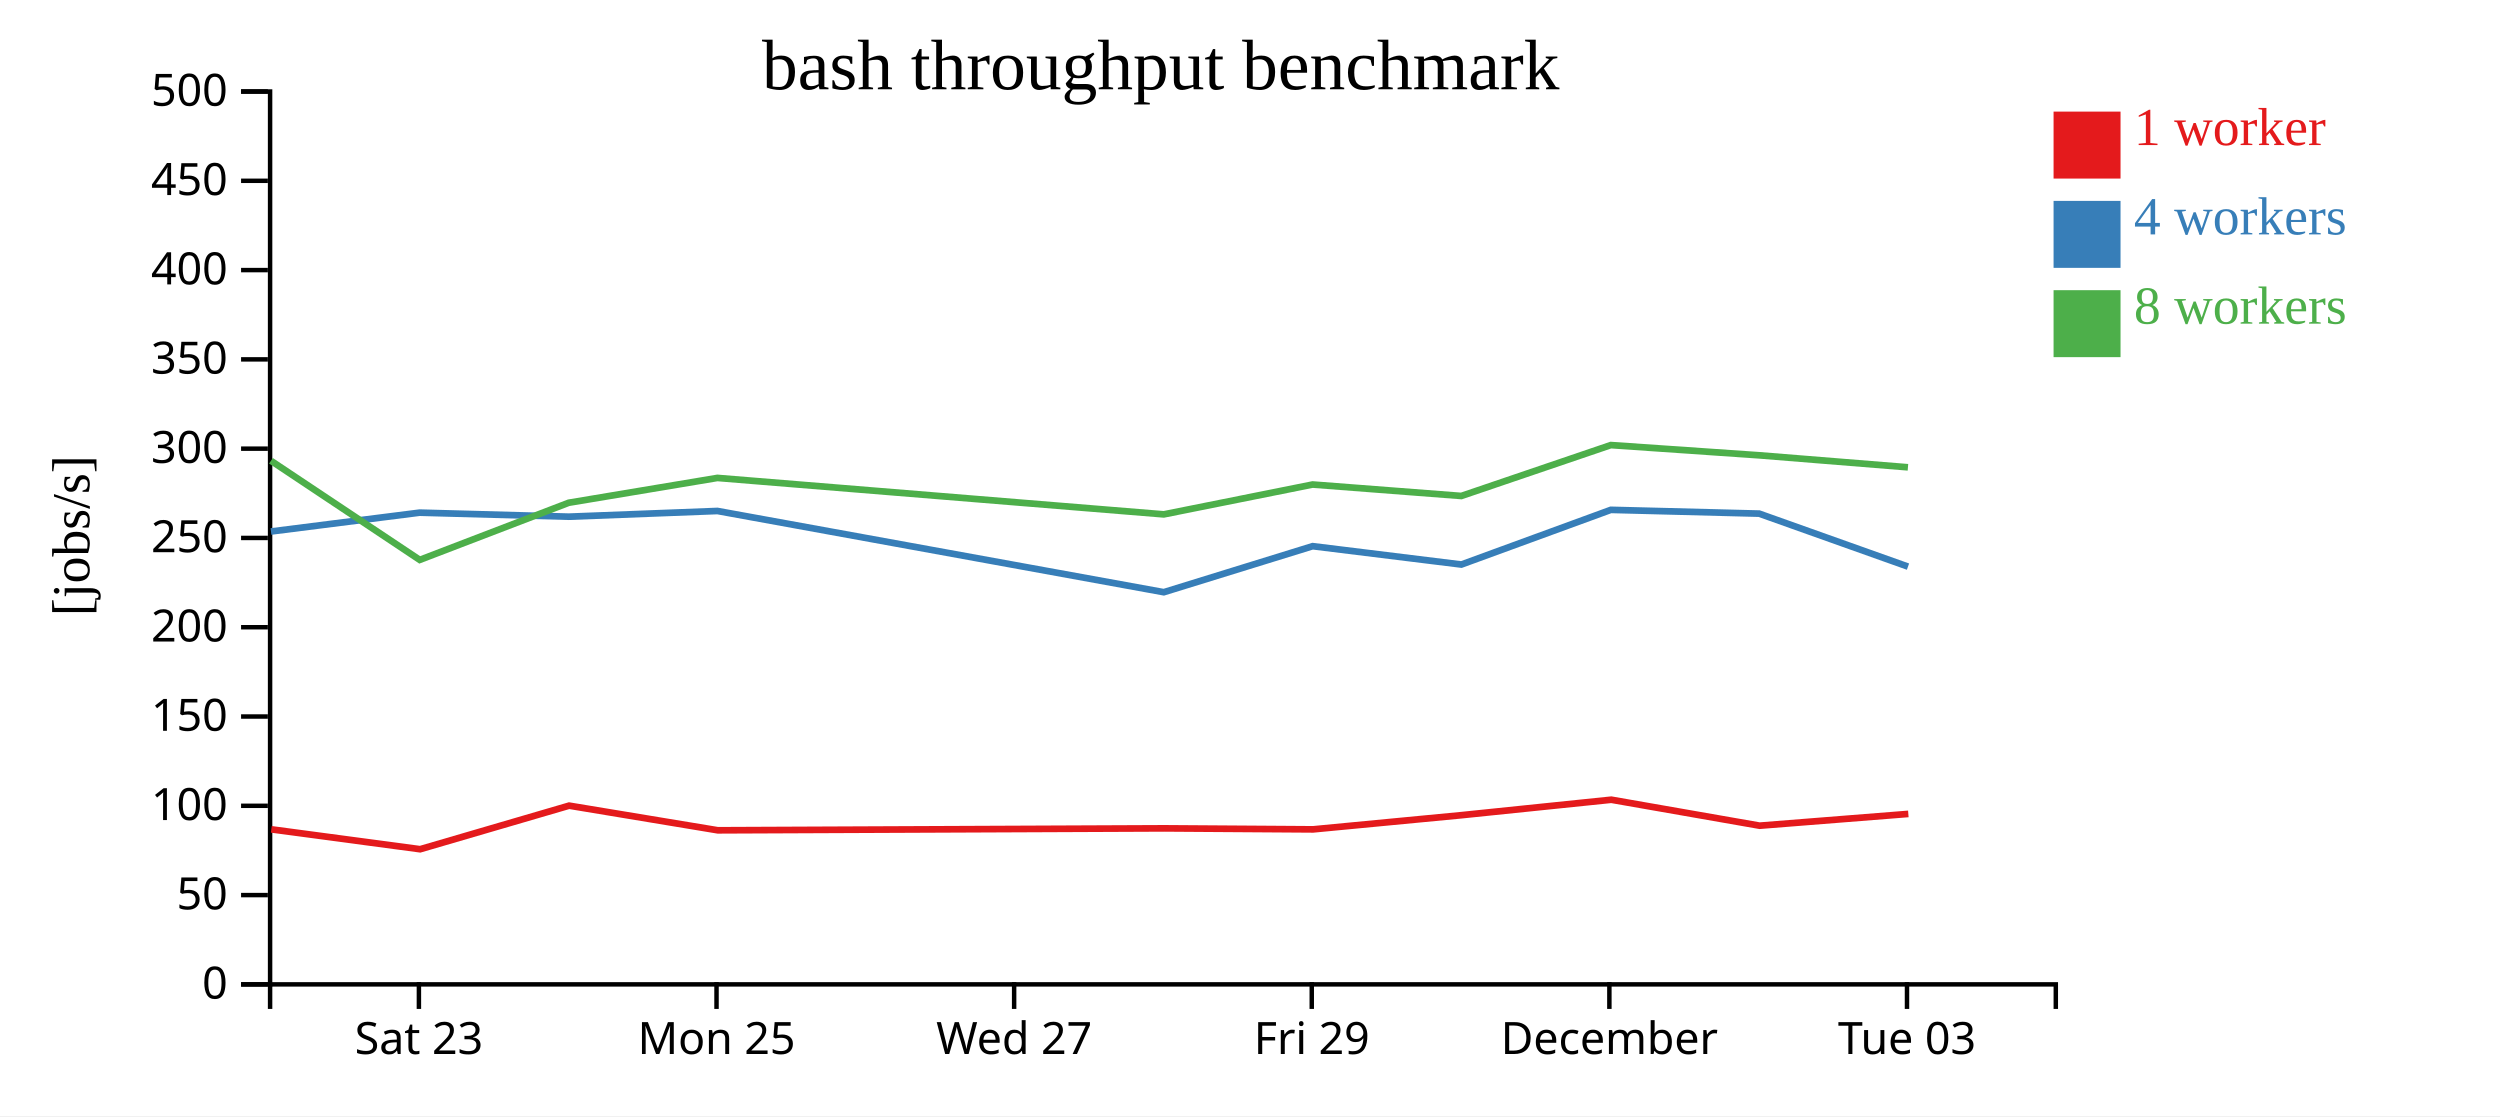
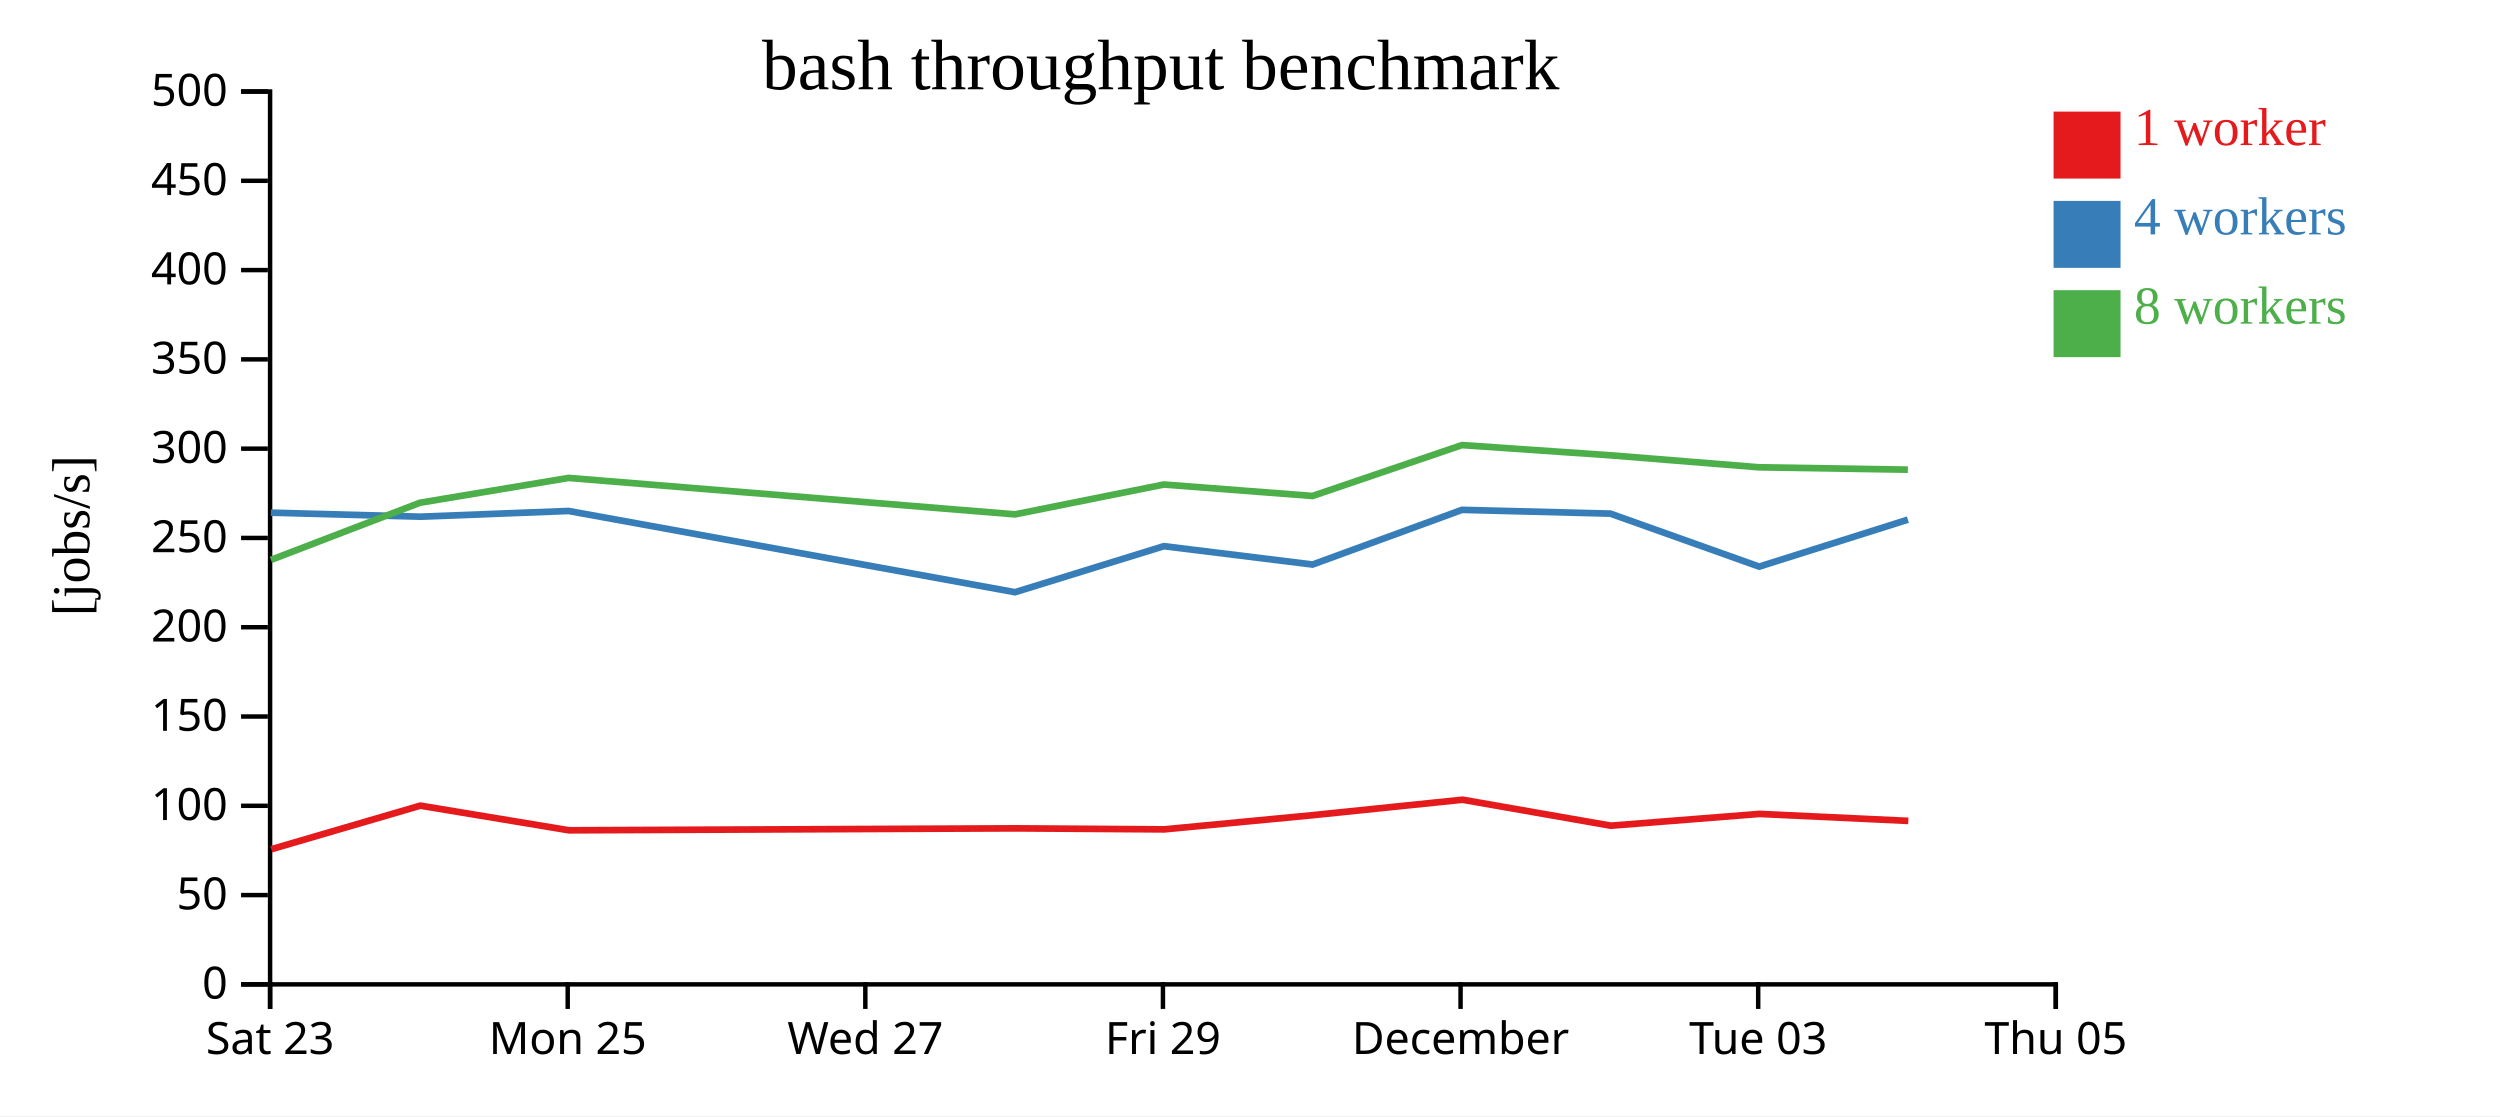
<svg xmlns="http://www.w3.org/2000/svg" width="560" height="250">
  <rect width="100%" height="100%" fill="white" />
  <g transform="translate(60,20)">
    <g transform="translate(0,200)" fill="none" font-size="10" font-family="sans-serif" text-anchor="middle">
      <path class="domain" stroke="currentColor" d="M0.5,6V0.5H400.5V6" />
-       <g class="tick" opacity="1" transform="translate(33.83333,0)">
+       <g class="tick" opacity="1" transform="translate(0.5,0)">
        <line stroke="currentColor" y2="6" />
        <text fill="currentColor" y="9" dy="0.71em">Sat 23</text>
      </g>
-       <g class="tick" opacity="1" transform="translate(100.5,0)">
+       <g class="tick" opacity="1" transform="translate(67.16667,0)">
        <line stroke="currentColor" y2="6" />
        <text fill="currentColor" y="9" dy="0.71em">Mon 25</text>
      </g>
-       <g class="tick" opacity="1" transform="translate(167.1667,0)">
+       <g class="tick" opacity="1" transform="translate(133.8333,0)">
        <line stroke="currentColor" y2="6" />
        <text fill="currentColor" y="9" dy="0.71em">Wed 27</text>
      </g>
-       <g class="tick" opacity="1" transform="translate(233.8333,0)">
+       <g class="tick" opacity="1" transform="translate(200.5,0)">
        <line stroke="currentColor" y2="6" />
        <text fill="currentColor" y="9" dy="0.71em">Fri 29</text>
      </g>
-       <g class="tick" opacity="1" transform="translate(300.5,0)">
+       <g class="tick" opacity="1" transform="translate(267.1667,0)">
        <line stroke="currentColor" y2="6" />
        <text fill="currentColor" y="9" dy="0.71em">December</text>
      </g>
-       <g class="tick" opacity="1" transform="translate(367.1667,0)">
+       <g class="tick" opacity="1" transform="translate(333.8333,0)">
        <line stroke="currentColor" y2="6" />
        <text fill="currentColor" y="9" dy="0.71em">Tue 03</text>
+       </g>
+       <g class="tick" opacity="1" transform="translate(400.5,0)">
+         <line stroke="currentColor" y2="6" />
+         <text fill="currentColor" y="9" dy="0.71em">Thu 05</text>
      </g>
    </g>
    <g fill="none" font-size="10" font-family="sans-serif" text-anchor="end">
      <path class="domain" stroke="currentColor" d="M-6,200.5H0.5V0.5H-6" />
      <g class="tick" opacity="1" transform="translate(0,200.5)">
        <line stroke="currentColor" x2="-6" />
        <text fill="currentColor" x="-9" dy="0.32em">0</text>
      </g>
      <g class="tick" opacity="1" transform="translate(0,180.5)">
        <line stroke="currentColor" x2="-6" />
        <text fill="currentColor" x="-9" dy="0.32em">50</text>
      </g>
      <g class="tick" opacity="1" transform="translate(0,160.5)">
        <line stroke="currentColor" x2="-6" />
        <text fill="currentColor" x="-9" dy="0.32em">100</text>
      </g>
      <g class="tick" opacity="1" transform="translate(0,140.5)">
        <line stroke="currentColor" x2="-6" />
        <text fill="currentColor" x="-9" dy="0.32em">150</text>
      </g>
      <g class="tick" opacity="1" transform="translate(0,120.5)">
        <line stroke="currentColor" x2="-6" />
        <text fill="currentColor" x="-9" dy="0.32em">200</text>
      </g>
      <g class="tick" opacity="1" transform="translate(0,100.5)">
        <line stroke="currentColor" x2="-6" />
        <text fill="currentColor" x="-9" dy="0.32em">250</text>
      </g>
      <g class="tick" opacity="1" transform="translate(0,80.5)">
        <line stroke="currentColor" x2="-6" />
        <text fill="currentColor" x="-9" dy="0.32em">300</text>
      </g>
      <g class="tick" opacity="1" transform="translate(0,60.5)">
        <line stroke="currentColor" x2="-6" />
        <text fill="currentColor" x="-9" dy="0.32em">350</text>
      </g>
      <g class="tick" opacity="1" transform="translate(0,40.5)">
        <line stroke="currentColor" x2="-6" />
        <text fill="currentColor" x="-9" dy="0.32em">400</text>
      </g>
      <g class="tick" opacity="1" transform="translate(0,20.5)">
        <line stroke="currentColor" x2="-6" />
        <text fill="currentColor" x="-9" dy="0.32em">450</text>
      </g>
      <g class="tick" opacity="1" transform="translate(0,0.5)">
        <line stroke="currentColor" x2="-6" />
        <text fill="currentColor" x="-9" dy="0.32em">500</text>
      </g>
    </g>
    <text text-anchor="middle" style="font-size: 12px" transform="rotate(-90)" y="-40" x="-100">[jobs/s]</text>
    <text text-anchor="middle" style="font-size: 16px" y="0" x="200">bash throughput benchmark</text>
-     <path class="line" fill="none" stroke="#e41a1c" stroke-width="1.5" d="M0.777,165.771L34.108,170.226L67.485,160.466L100.792,165.988L200.792,165.551L234.131,165.778L267.443,162.594L300.93,159.138L334.157,164.955L367.466,162.316" />
-     <path class="line" fill="none" stroke="#377eb8" stroke-width="1.5" d="M0.695,99.054L33.997,94.834L67.416,95.738L100.701,94.459L200.69,112.654L234.033,102.344L267.345,106.455L300.826,94.208L334.058,95.054L367.391,106.923" />
-     <path class="line" fill="none" stroke="#4daf4a" stroke-width="1.5" d="M0.691,83.212L34.02,105.415L67.393,92.617L100.696,87.054L200.687,95.219L234.023,88.533L267.337,91.097L300.821,79.699L334.052,81.988L367.379,84.676" />
+     <path class="line" fill="none" stroke="#e41a1c" stroke-width="1.5" d="M0.775,170.226L34.152,160.466L67.459,165.988L167.459,165.551L200.798,165.778L234.11,162.594L267.597,159.138L300.823,164.955L334.133,162.316L367.461,163.881" />
+     <path class="line" fill="none" stroke="#377eb8" stroke-width="1.5" d="M0.664,94.834L34.083,95.738L67.367,94.459L167.356,112.654L200.7,102.344L234.012,106.455L267.492,94.208L300.725,95.054L334.058,106.923L367.365,96.4" />
+     <path class="line" fill="none" stroke="#4daf4a" stroke-width="1.5" d="M0.687,105.415L34.059,92.617L67.363,87.054L167.353,95.219L200.69,88.533L234.004,91.097L267.487,79.699L300.719,81.988L334.045,84.676L367.362,85.206" />
    <rect class="dot" x="400" y="5" width="15" height="15" style="fill: #e41a1c;" />
    <rect class="dot" x="400" y="25" width="15" height="15" style="fill: #377eb8;" />
    <rect class="dot" x="400" y="45" width="15" height="15" style="fill: #4daf4a;" />
    <text class="label" x="418" y="12.5" style="fill: #e41a1c; alignment-baseline: middle;" text-anchor="left">1 worker</text>
    <text class="label" x="418" y="32.5" style="fill: #377eb8; alignment-baseline: middle;" text-anchor="left">4 workers</text>
    <text class="label" x="418" y="52.5" style="fill: #4daf4a; alignment-baseline: middle;" text-anchor="left">8 workers</text>
  </g>
</svg>
